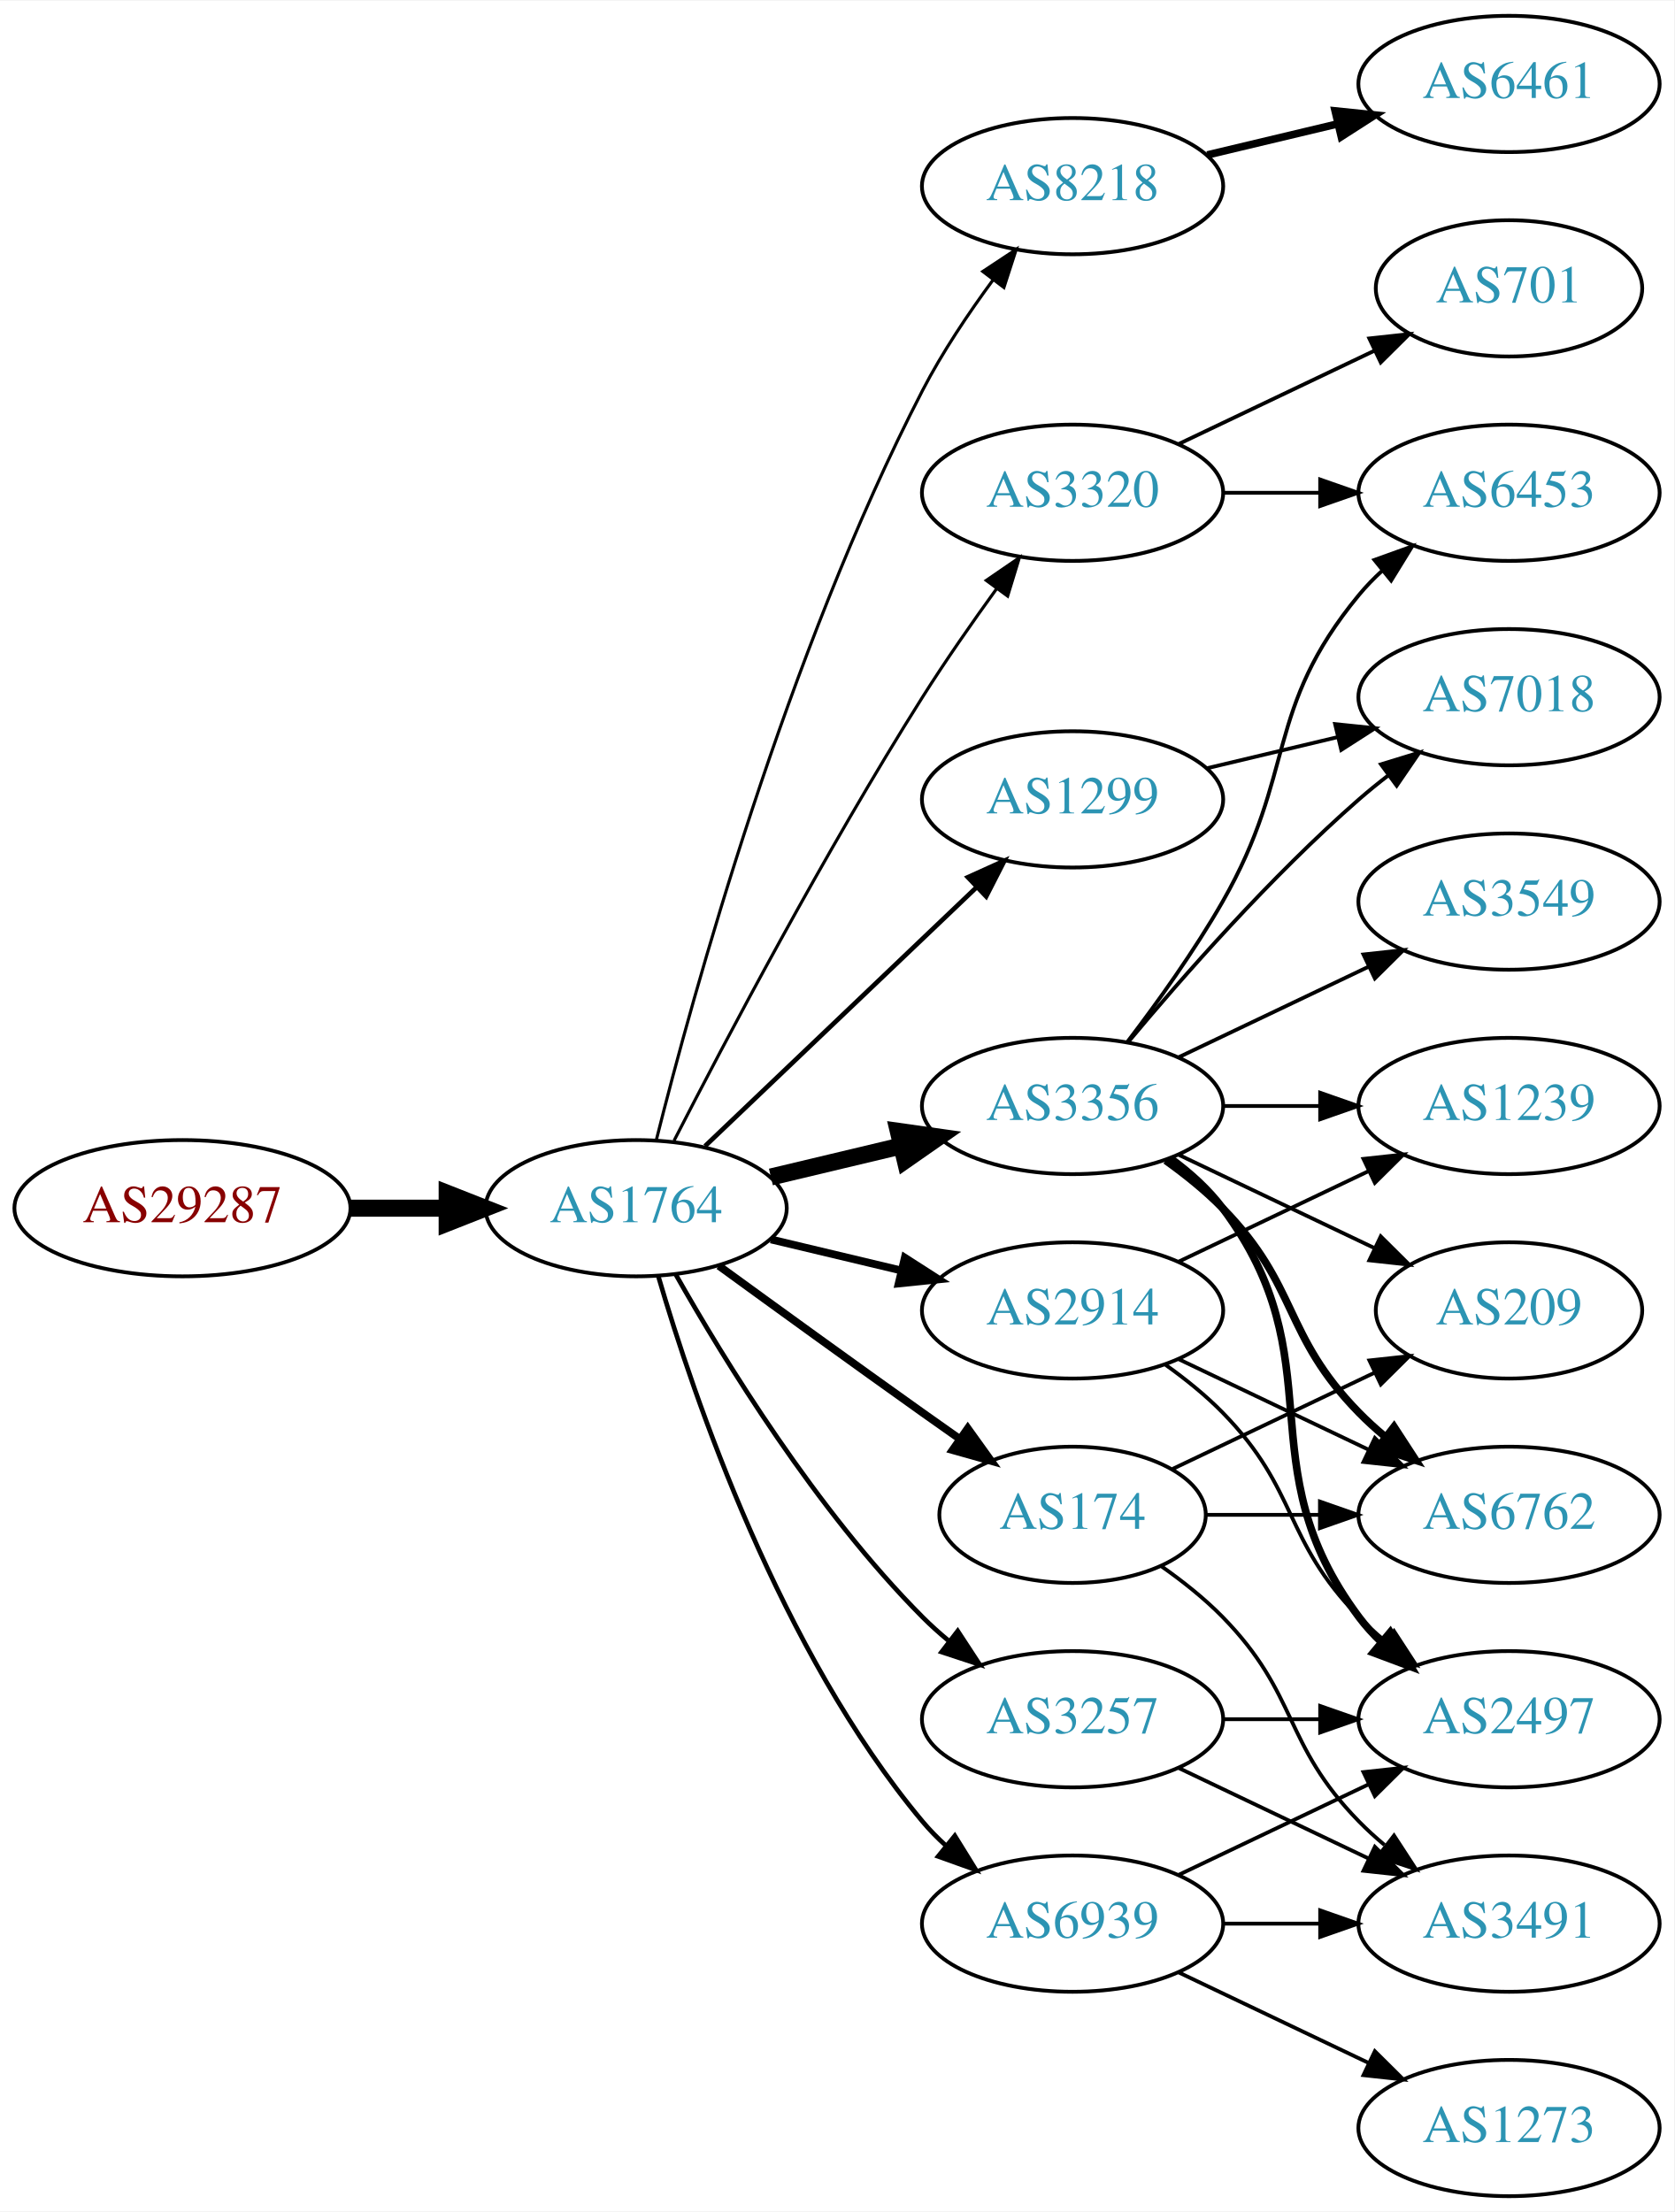
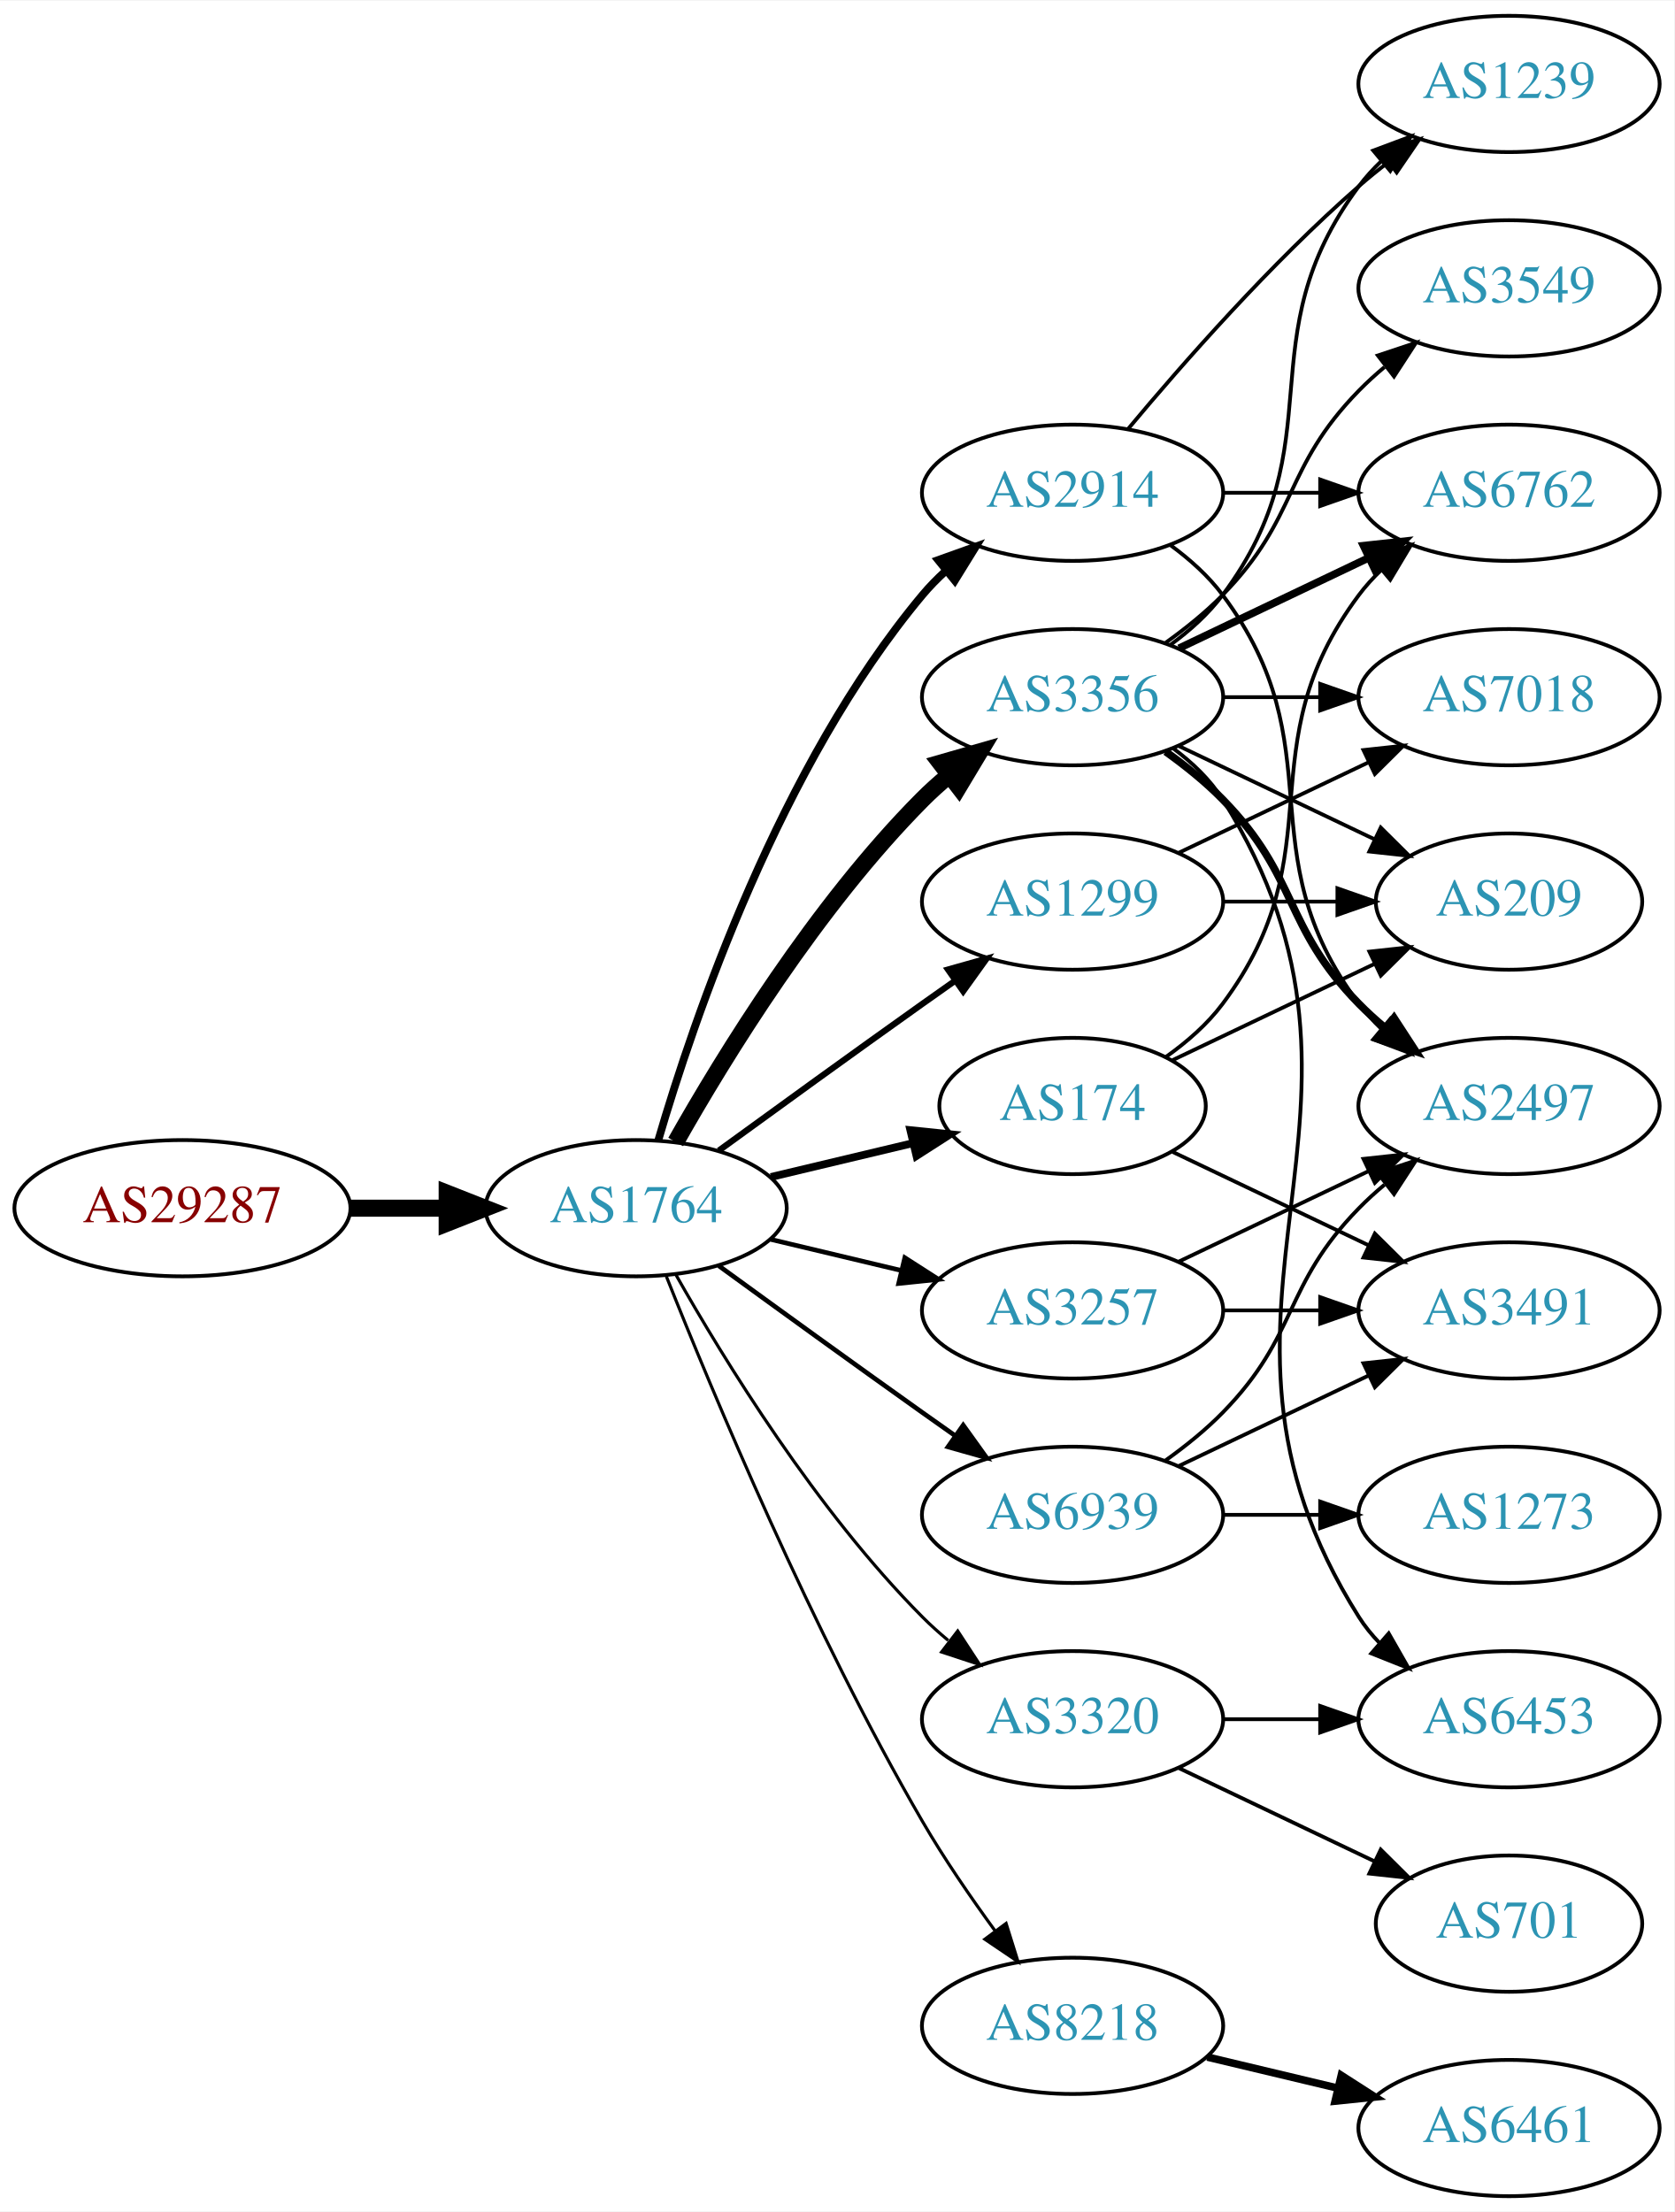
<svg xmlns="http://www.w3.org/2000/svg" xmlns:xlink="http://www.w3.org/1999/xlink" width="442pt" height="584pt" viewBox="0.00 0.00 442.27 584.00">
  <g id="graph0" class="graph" transform="scale(1 1) rotate(0) translate(4 580)">
    <polygon fill="white" stroke="none" points="-4,4 -4,-580 438.271,-580 438.271,4 -4,4" />
    <g id="node1" class="node">
      <g id="a_node1">
        <a xlink:href="/asn/29287" xlink:title="AS29287 ~ Wien Energie [AT]">
          <ellipse fill="#ffffff" stroke="black" cx="44.196" cy="-261" rx="44.393" ry="18" />
          <text text-anchor="middle" x="44.196" y="-257.3" font-family="Times,serif" font-size="14.00" fill="#880000">AS29287</text>
        </a>
      </g>
    </g>
    <g id="node2" class="node">
      <g id="a_node2">
        <a xlink:href="/asn/1764" xlink:title="AS1764 ~ NEXTLAYER-AS [AT]">
          <ellipse fill="#ffffff" stroke="black" cx="164.039" cy="-261" rx="39.794" ry="18" />
          <text text-anchor="middle" x="164.039" y="-257.3" font-family="Times,serif" font-size="14.00" fill="#2c94b3">AS1764</text>
        </a>
      </g>
    </g>
    <g id="edge1" class="edge">
      <path fill="none" stroke="black" stroke-width="4.5" d="M88.407,-261C96.72,-261 105.482,-261 113.965,-261" />
      <polygon fill="black" stroke="black" stroke-width="4.5" points="114.123,-264.938 124.123,-261 114.123,-257.063 114.123,-264.938" />
    </g>
    <g id="node3" class="node">
      <g id="a_node3">
-         <a xlink:href="/asn/8218" xlink:title="AS8218 ~ legacy Neotelecoms [FR]">
-           <ellipse fill="#ffffff" stroke="black" cx="279.332" cy="-531" rx="39.794" ry="18" />
-           <text text-anchor="middle" x="279.332" y="-527.3" font-family="Times,serif" font-size="14.00" fill="#2c94b3">AS8218</text>
+         <a xlink:href="/asn/3356" xlink:title="AS3356 ~ Level 3 Parent, LLC [US]">
+           <ellipse fill="#ffffff" stroke="black" cx="279.332" cy="-396" rx="39.794" ry="18" />
+           <text text-anchor="middle" x="279.332" y="-392.3" font-family="Times,serif" font-size="14.00" fill="#2c94b3">AS3356</text>
        </a>
      </g>
    </g>
    <g id="edge2" class="edge">
-       <path fill="none" stroke="black" stroke-width="0.818" d="M169.388,-279.066C178.942,-317.082 203.803,-407.561 239.685,-477 244.899,-487.09 251.823,-497.411 258.369,-506.291" />
-       <polygon fill="black" stroke="black" stroke-width="0.818" points="255.625,-508.464 264.461,-514.309 261.198,-504.229 255.625,-508.464" />
+       <path fill="none" stroke="black" stroke-width="4.5" d="M174.498,-278.49C187.28,-301.096 211.712,-340.886 239.685,-369 241.796,-371.121 244.092,-373.188 246.477,-375.171" />
+       <polygon fill="black" stroke="black" stroke-width="4.5" points="244.463,-378.589 254.793,-381.556 249.259,-372.343 244.463,-378.589" />
    </g>
    <g id="node4" class="node">
      <g id="a_node4">
-         <a xlink:href="/asn/3356" xlink:title="AS3356 ~ Level 3 Parent, LLC [US]">
-           <ellipse fill="#ffffff" stroke="black" cx="279.332" cy="-288" rx="39.794" ry="18" />
-           <text text-anchor="middle" x="279.332" y="-284.3" font-family="Times,serif" font-size="14.00" fill="#2c94b3">AS3356</text>
+         <a xlink:href="/asn/2914" xlink:title="AS2914 ~ NTT America, Inc. [US]">
+           <ellipse fill="#ffffff" stroke="black" cx="279.332" cy="-450" rx="39.794" ry="18" />
+           <text text-anchor="middle" x="279.332" y="-446.3" font-family="Times,serif" font-size="14.00" fill="#2c94b3">AS2914</text>
        </a>
      </g>
    </g>
    <g id="edge3" class="edge">
-       <path fill="none" stroke="black" stroke-width="4.5" d="M199.646,-269.248C210.517,-271.838 222.671,-274.735 234.114,-277.462" />
-       <polygon fill="black" stroke="black" stroke-width="4.5" points="233.296,-281.315 243.936,-279.803 235.122,-273.654 233.296,-281.315" />
+       <path fill="none" stroke="black" stroke-width="2.045" d="M169.913,-279.002C179.227,-310.844 202.043,-377.981 239.685,-423 241.555,-425.237 243.654,-427.374 245.88,-429.396" />
+       <polygon fill="black" stroke="black" stroke-width="2.045" points="243.823,-432.234 253.799,-435.804 248.227,-426.793 243.823,-432.234" />
    </g>
    <g id="node5" class="node">
      <g id="a_node5">
-         <a xlink:href="/asn/174" xlink:title="AS174 ~ Cogent Communications [US]">
-           <ellipse fill="#ffffff" stroke="black" cx="279.332" cy="-180" rx="35.194" ry="18" />
-           <text text-anchor="middle" x="279.332" y="-176.3" font-family="Times,serif" font-size="14.00" fill="#2c94b3">AS174</text>
+         <a xlink:href="/asn/3257" xlink:title="AS3257 ~ GTT [DE]">
+           <ellipse fill="#ffffff" stroke="black" cx="279.332" cy="-234" rx="39.794" ry="18" />
+           <text text-anchor="middle" x="279.332" y="-230.3" font-family="Times,serif" font-size="14.00" fill="#2c94b3">AS3257</text>
        </a>
      </g>
    </g>
    <g id="edge4" class="edge">
-       <path fill="none" stroke="black" stroke-width="2.045" d="M185.887,-245.778C200.821,-234.909 221.435,-219.975 239.685,-207 242.895,-204.718 246.264,-202.339 249.619,-199.982" />
-       <polygon fill="black" stroke="black" stroke-width="2.045" points="251.647,-202.834 257.83,-194.23 247.631,-197.101 251.647,-202.834" />
+       <path fill="none" stroke="black" stroke-width="1.227" d="M199.646,-252.752C210.517,-250.162 222.671,-247.265 234.114,-244.538" />
+       <polygon fill="black" stroke="black" stroke-width="1.227" points="235.02,-247.92 243.936,-242.197 233.397,-241.111 235.02,-247.92" />
    </g>
    <g id="node6" class="node">
      <g id="a_node6">
-         <a xlink:href="/asn/3257" xlink:title="AS3257 ~ GTT [DE]">
-           <ellipse fill="#ffffff" stroke="black" cx="279.332" cy="-126" rx="39.794" ry="18" />
-           <text text-anchor="middle" x="279.332" y="-122.3" font-family="Times,serif" font-size="14.00" fill="#2c94b3">AS3257</text>
+         <a xlink:href="/asn/174" xlink:title="AS174 ~ Cogent Communications [US]">
+           <ellipse fill="#ffffff" stroke="black" cx="279.332" cy="-288" rx="35.194" ry="18" />
+           <text text-anchor="middle" x="279.332" y="-284.3" font-family="Times,serif" font-size="14.00" fill="#2c94b3">AS174</text>
        </a>
      </g>
    </g>
    <g id="edge5" class="edge">
-       <path fill="none" stroke="black" stroke-width="1.227" d="M174.498,-243.51C187.28,-220.904 211.712,-181.114 239.685,-153 241.796,-150.879 244.092,-148.812 246.477,-146.829" />
-       <polygon fill="black" stroke="black" stroke-width="1.227" points="248.993,-149.31 254.793,-140.444 244.73,-143.758 248.993,-149.31" />
+       <path fill="none" stroke="black" stroke-width="2.045" d="M199.646,-269.248C211.44,-272.058 224.745,-275.229 237.013,-278.153" />
+       <polygon fill="black" stroke="black" stroke-width="2.045" points="236.479,-281.624 247.018,-280.537 238.101,-274.814 236.479,-281.624" />
    </g>
    <g id="node7" class="node">
      <g id="a_node7">
-         <a xlink:href="/asn/2914" xlink:title="AS2914 ~ NTT America, Inc. [US]">
-           <ellipse fill="#ffffff" stroke="black" cx="279.332" cy="-234" rx="39.794" ry="18" />
-           <text text-anchor="middle" x="279.332" y="-230.3" font-family="Times,serif" font-size="14.00" fill="#2c94b3">AS2914</text>
+         <a xlink:href="/asn/8218" xlink:title="AS8218 ~ legacy Neotelecoms [FR]">
+           <ellipse fill="#ffffff" stroke="black" cx="279.332" cy="-45" rx="39.794" ry="18" />
+           <text text-anchor="middle" x="279.332" y="-41.3" font-family="Times,serif" font-size="14.00" fill="#2c94b3">AS8218</text>
        </a>
      </g>
    </g>
    <g id="edge6" class="edge">
-       <path fill="none" stroke="black" stroke-width="2.045" d="M199.646,-252.752C210.517,-250.162 222.671,-247.265 234.114,-244.538" />
-       <polygon fill="black" stroke="black" stroke-width="2.045" points="235.02,-247.92 243.936,-242.197 233.397,-241.111 235.02,-247.92" />
+       <path fill="none" stroke="black" stroke-width="0.818" d="M172.042,-242.949C184.169,-212.43 210.587,-149.067 239.685,-99 245.392,-89.181 252.43,-78.922 258.929,-70.016" />
+       <polygon fill="black" stroke="black" stroke-width="0.818" points="261.77,-72.061 264.934,-61.95 256.155,-67.881 261.77,-72.061" />
    </g>
    <g id="node8" class="node">
      <g id="a_node8">
        <a xlink:href="/asn/1299" xlink:title="AS1299 ~ Telia Carrier [EU]">
-           <ellipse fill="#ffffff" stroke="black" cx="279.332" cy="-369" rx="39.794" ry="18" />
-           <text text-anchor="middle" x="279.332" y="-365.3" font-family="Times,serif" font-size="14.00" fill="#2c94b3">AS1299</text>
+           <ellipse fill="#ffffff" stroke="black" cx="279.332" cy="-342" rx="39.794" ry="18" />
+           <text text-anchor="middle" x="279.332" y="-338.3" font-family="Times,serif" font-size="14.00" fill="#2c94b3">AS1299</text>
        </a>
      </g>
    </g>
    <g id="edge7" class="edge">
-       <path fill="none" stroke="black" stroke-width="1.227" d="M182.245,-277.403C201.321,-295.587 232.241,-325.063 253.838,-345.651" />
-       <polygon fill="black" stroke="black" stroke-width="1.227" points="251.681,-348.43 261.334,-352.797 256.511,-343.363 251.681,-348.43" />
+       <path fill="none" stroke="black" stroke-width="1.636" d="M185.887,-276.222C200.821,-287.091 221.435,-302.025 239.685,-315 242.506,-317.005 245.449,-319.085 248.397,-321.159" />
+       <polygon fill="black" stroke="black" stroke-width="1.636" points="246.424,-324.05 256.621,-326.926 250.443,-318.319 246.424,-324.05" />
    </g>
    <g id="node9" class="node">
      <g id="a_node9">
-         <a xlink:href="/asn/3320" xlink:title="AS3320 ~ DTAG [DE]">
-           <ellipse fill="#ffffff" stroke="black" cx="279.332" cy="-450" rx="39.794" ry="18" />
-           <text text-anchor="middle" x="279.332" y="-446.3" font-family="Times,serif" font-size="14.00" fill="#2c94b3">AS3320</text>
+         <a xlink:href="/asn/6939" xlink:title="AS6939 ~ Hurricane Electric LLC [US]">
+           <ellipse fill="#ffffff" stroke="black" cx="279.332" cy="-180" rx="39.794" ry="18" />
+           <text text-anchor="middle" x="279.332" y="-176.3" font-family="Times,serif" font-size="14.00" fill="#2c94b3">AS6939</text>
        </a>
      </g>
    </g>
    <g id="edge8" class="edge">
-       <path fill="none" stroke="black" stroke-width="0.818" d="M174.065,-278.852C187.501,-305.055 213.95,-355.237 239.685,-396 245.748,-405.604 252.868,-415.813 259.333,-424.739" />
-       <polygon fill="black" stroke="black" stroke-width="0.818" points="256.54,-426.848 265.276,-432.843 262.185,-422.709 256.54,-426.848" />
+       <path fill="none" stroke="black" stroke-width="1.227" d="M185.887,-245.778C200.821,-234.909 221.435,-219.975 239.685,-207 242.506,-204.995 245.449,-202.915 248.397,-200.841" />
+       <polygon fill="black" stroke="black" stroke-width="1.227" points="250.443,-203.681 256.621,-195.074 246.424,-197.95 250.443,-203.681" />
    </g>
    <g id="node10" class="node">
      <g id="a_node10">
-         <a xlink:href="/asn/6939" xlink:title="AS6939 ~ Hurricane Electric LLC [US]">
-           <ellipse fill="#ffffff" stroke="black" cx="279.332" cy="-72" rx="39.794" ry="18" />
-           <text text-anchor="middle" x="279.332" y="-68.3" font-family="Times,serif" font-size="14.00" fill="#2c94b3">AS6939</text>
+         <a xlink:href="/asn/3320" xlink:title="AS3320 ~ DTAG [DE]">
+           <ellipse fill="#ffffff" stroke="black" cx="279.332" cy="-126" rx="39.794" ry="18" />
+           <text text-anchor="middle" x="279.332" y="-122.3" font-family="Times,serif" font-size="14.00" fill="#2c94b3">AS3320</text>
        </a>
      </g>
    </g>
    <g id="edge9" class="edge">
-       <path fill="none" stroke="black" stroke-width="1.227" d="M169.913,-242.998C179.227,-211.156 202.043,-144.019 239.685,-99 241.555,-96.763 243.654,-94.626 245.88,-92.604" />
-       <polygon fill="black" stroke="black" stroke-width="1.227" points="248.227,-95.207 253.799,-86.196 243.823,-89.766 248.227,-95.207" />
+       <path fill="none" stroke="black" stroke-width="0.818" d="M174.498,-243.51C187.28,-220.904 211.712,-181.114 239.685,-153 241.796,-150.879 244.092,-148.812 246.477,-146.829" />
+       <polygon fill="black" stroke="black" stroke-width="0.818" points="248.993,-149.31 254.793,-140.444 244.73,-143.758 248.993,-149.31" />
    </g>
    <g id="node11" class="node">
      <g id="a_node11">
-         <a xlink:href="/asn/6461" xlink:title="AS6461 ~ Zayo Bandwidth [US]">
-           <ellipse fill="#ffffff" stroke="black" cx="394.625" cy="-558" rx="39.794" ry="18" />
-           <text text-anchor="middle" x="394.625" y="-554.3" font-family="Times,serif" font-size="14.00" fill="#2c94b3">AS6461</text>
+         <a xlink:href="/asn/6762" xlink:title="AS6762 ~ TELECOM ITALIA SPARKLE S.p.A. [IT]">
+           <ellipse fill="#ffffff" stroke="black" cx="394.625" cy="-450" rx="39.794" ry="18" />
+           <text text-anchor="middle" x="394.625" y="-446.3" font-family="Times,serif" font-size="14.00" fill="#2c94b3">AS6762</text>
        </a>
      </g>
    </g>
    <g id="edge10" class="edge">
-       <path fill="none" stroke="black" stroke-width="2" d="M314.939,-539.248C325.81,-541.838 337.964,-544.735 349.407,-547.462" />
-       <polygon fill="black" stroke="black" stroke-width="2" points="348.69,-550.889 359.229,-549.803 350.313,-544.08 348.69,-550.889" />
+       <path fill="none" stroke="black" stroke-width="2" d="M307.468,-408.934C322.462,-416.081 341.283,-425.052 357.506,-432.785" />
+       <polygon fill="black" stroke="black" stroke-width="2" points="356.177,-436.028 366.71,-437.171 359.188,-429.709 356.177,-436.028" />
    </g>
    <g id="node12" class="node">
      <g id="a_node12">
-         <a xlink:href="/asn/6453" xlink:title="AS6453 ~ TATA COMMUNICATIONS (AMERICA) INC [US]">
-           <ellipse fill="#ffffff" stroke="black" cx="394.625" cy="-450" rx="39.794" ry="18" />
-           <text text-anchor="middle" x="394.625" y="-446.3" font-family="Times,serif" font-size="14.00" fill="#2c94b3">AS6453</text>
+         <a xlink:href="/asn/3549" xlink:title="AS3549 ~ Level 3 Parent, LLC [US]">
+           <ellipse fill="#ffffff" stroke="black" cx="394.625" cy="-504" rx="39.794" ry="18" />
+           <text text-anchor="middle" x="394.625" y="-500.3" font-family="Times,serif" font-size="14.00" fill="#2c94b3">AS3549</text>
        </a>
      </g>
    </g>
    <g id="edge11" class="edge">
-       <path fill="none" stroke="black" d="M293.793,-304.913C301.686,-315.27 311.535,-328.992 318.978,-342 338.543,-376.194 329.913,-392.606 354.978,-423 356.833,-425.25 358.92,-427.396 361.139,-429.424" />
-       <polygon fill="black" stroke="black" points="359.075,-432.256 369.044,-435.844 363.488,-426.823 359.075,-432.256" />
+       <path fill="none" stroke="black" d="M303.926,-410.389C309.182,-414.148 314.513,-418.437 318.978,-423 339.151,-443.617 334.806,-456.383 354.978,-477 357.071,-479.139 359.354,-481.218 361.731,-483.21" />
+       <polygon fill="black" stroke="black" points="359.974,-486.275 370.031,-489.611 364.249,-480.732 359.974,-486.275" />
    </g>
    <g id="node13" class="node">
      <g id="a_node13">
        <a xlink:href="/asn/7018" xlink:title="AS7018 ~ AT&amp;T Services, Inc. [US]">
          <ellipse fill="#ffffff" stroke="black" cx="394.625" cy="-396" rx="39.794" ry="18" />
          <text text-anchor="middle" x="394.625" y="-392.3" font-family="Times,serif" font-size="14.00" fill="#2c94b3">AS7018</text>
        </a>
      </g>
    </g>
    <g id="edge12" class="edge">
-       <path fill="none" stroke="black" d="M293.962,-304.817C308.244,-321.929 331.791,-348.745 354.978,-369 357.444,-371.154 360.082,-373.294 362.78,-375.372" />
-       <polygon fill="black" stroke="black" points="360.805,-378.264 370.934,-381.37 364.953,-372.625 360.805,-378.264" />
+       <path fill="none" stroke="black" d="M319.004,-396C327.207,-396 335.971,-396 344.503,-396" />
+       <polygon fill="black" stroke="black" points="344.742,-399.5 354.742,-396 344.742,-392.5 344.742,-399.5" />
    </g>
    <g id="node14" class="node">
      <g id="a_node14">
-         <a xlink:href="/asn/6762" xlink:title="AS6762 ~ TELECOM ITALIA SPARKLE S.p.A. [IT]">
-           <ellipse fill="#ffffff" stroke="black" cx="394.625" cy="-180" rx="39.794" ry="18" />
-           <text text-anchor="middle" x="394.625" y="-176.3" font-family="Times,serif" font-size="14.00" fill="#2c94b3">AS6762</text>
+         <a xlink:href="/asn/1239" xlink:title="AS1239 ~ Sprint [US]">
+           <ellipse fill="#ffffff" stroke="black" cx="394.625" cy="-558" rx="39.794" ry="18" />
+           <text text-anchor="middle" x="394.625" y="-554.3" font-family="Times,serif" font-size="14.00" fill="#2c94b3">AS1239</text>
        </a>
      </g>
    </g>
    <g id="edge13" class="edge">
-       <path fill="none" stroke="black" stroke-width="2" d="M303.926,-273.611C309.182,-269.852 314.513,-265.563 318.978,-261 339.151,-240.383 334.806,-227.617 354.978,-207 357.071,-204.861 359.354,-202.782 361.731,-200.79" />
-       <polygon fill="black" stroke="black" stroke-width="2" points="364.249,-203.268 370.031,-194.389 359.974,-197.725 364.249,-203.268" />
+       <path fill="none" stroke="black" d="M305.262,-409.882C310.338,-413.611 315.256,-418.016 318.978,-423 349.249,-463.542 324.707,-490.458 354.978,-531 356.723,-533.336 358.73,-535.545 360.893,-537.617" />
+       <polygon fill="black" stroke="black" points="358.771,-540.405 368.694,-544.118 363.253,-535.027 358.771,-540.405" />
    </g>
    <g id="node15" class="node">
      <g id="a_node15">
-         <a xlink:href="/asn/3549" xlink:title="AS3549 ~ Level 3 Parent, LLC [US]">
-           <ellipse fill="#ffffff" stroke="black" cx="394.625" cy="-342" rx="39.794" ry="18" />
-           <text text-anchor="middle" x="394.625" y="-338.3" font-family="Times,serif" font-size="14.00" fill="#2c94b3">AS3549</text>
+         <a xlink:href="/asn/2497" xlink:title="AS2497 ~ Internet Initiative Japan Inc. [JP]">
+           <ellipse fill="#ffffff" stroke="black" cx="394.625" cy="-288" rx="39.794" ry="18" />
+           <text text-anchor="middle" x="394.625" y="-284.3" font-family="Times,serif" font-size="14.00" fill="#2c94b3">AS2497</text>
        </a>
      </g>
    </g>
    <g id="edge14" class="edge">
-       <path fill="none" stroke="black" d="M307.468,-300.934C322.462,-308.081 341.283,-317.052 357.506,-324.785" />
-       <polygon fill="black" stroke="black" points="356.177,-328.028 366.71,-329.171 359.188,-321.709 356.177,-328.028" />
+       <path fill="none" stroke="black" stroke-width="2" d="M303.926,-381.611C309.182,-377.852 314.513,-373.563 318.978,-369 339.151,-348.383 334.806,-335.617 354.978,-315 357.071,-312.861 359.354,-310.782 361.731,-308.79" />
+       <polygon fill="black" stroke="black" stroke-width="2" points="364.249,-311.268 370.031,-302.389 359.974,-305.725 364.249,-311.268" />
    </g>
    <g id="node16" class="node">
      <g id="a_node16">
-         <a xlink:href="/asn/2497" xlink:title="AS2497 ~ Internet Initiative Japan Inc. [JP]">
+         <a xlink:href="/asn/6453" xlink:title="AS6453 ~ TATA COMMUNICATIONS (AMERICA) INC [US]">
          <ellipse fill="#ffffff" stroke="black" cx="394.625" cy="-126" rx="39.794" ry="18" />
-           <text text-anchor="middle" x="394.625" y="-122.3" font-family="Times,serif" font-size="14.00" fill="#2c94b3">AS2497</text>
+           <text text-anchor="middle" x="394.625" y="-122.3" font-family="Times,serif" font-size="14.00" fill="#2c94b3">AS6453</text>
        </a>
      </g>
    </g>
    <g id="edge15" class="edge">
-       <path fill="none" stroke="black" stroke-width="2" d="M305.262,-274.118C310.338,-270.389 315.256,-265.984 318.978,-261 349.249,-220.458 324.707,-193.542 354.978,-153 356.723,-150.664 358.73,-148.455 360.893,-146.383" />
-       <polygon fill="black" stroke="black" stroke-width="2" points="363.253,-148.973 368.694,-139.882 358.771,-143.595 363.253,-148.973" />
+       <path fill="none" stroke="black" d="M305.858,-382.528C310.903,-378.777 315.658,-374.26 318.978,-369 370.928,-286.7 303.028,-235.3 354.978,-153 356.534,-150.534 358.406,-148.232 360.475,-146.095" />
+       <polygon fill="black" stroke="black" points="362.845,-148.673 368.099,-139.472 358.254,-143.389 362.845,-148.673" />
    </g>
    <g id="node17" class="node">
      <g id="a_node17">
-         <a xlink:href="/asn/1239" xlink:title="AS1239 ~ Sprint [US]">
-           <ellipse fill="#ffffff" stroke="black" cx="394.625" cy="-288" rx="39.794" ry="18" />
-           <text text-anchor="middle" x="394.625" y="-284.3" font-family="Times,serif" font-size="14.00" fill="#2c94b3">AS1239</text>
+         <a xlink:href="/asn/209" xlink:title="AS209 ~ CenturyLink Communications, LLC [US]">
+           <ellipse fill="#ffffff" stroke="black" cx="394.625" cy="-342" rx="35.194" ry="18" />
+           <text text-anchor="middle" x="394.625" y="-338.3" font-family="Times,serif" font-size="14.00" fill="#2c94b3">AS209</text>
        </a>
      </g>
    </g>
    <g id="edge16" class="edge">
-       <path fill="none" stroke="black" d="M319.004,-288C327.207,-288 335.971,-288 344.503,-288" />
-       <polygon fill="black" stroke="black" points="344.742,-291.5 354.742,-288 344.742,-284.5 344.742,-291.5" />
+       <path fill="none" stroke="black" d="M307.468,-383.066C322.9,-375.71 342.385,-366.423 358.92,-358.541" />
+       <polygon fill="black" stroke="black" points="360.741,-361.551 368.262,-354.089 357.729,-355.232 360.741,-361.551" />
+     </g>
+     <g id="edge17" class="edge">
+       <path fill="none" stroke="black" d="M319.004,-450C327.207,-450 335.971,-450 344.503,-450" />
+       <polygon fill="black" stroke="black" points="344.742,-453.5 354.742,-450 344.742,-446.5 344.742,-453.5" />
+     </g>
+     <g id="edge18" class="edge">
+       <path fill="none" stroke="black" d="M293.962,-466.817C308.244,-483.929 331.791,-510.745 354.978,-531 357.444,-533.154 360.082,-535.294 362.78,-537.372" />
+       <polygon fill="black" stroke="black" points="360.805,-540.264 370.934,-543.37 364.953,-534.625 360.805,-540.264" />
+     </g>
+     <g id="edge19" class="edge">
+       <path fill="none" stroke="black" d="M305.262,-436.118C310.338,-432.389 315.256,-427.984 318.978,-423 349.249,-382.458 324.707,-355.542 354.978,-315 356.723,-312.664 358.73,-310.455 360.893,-308.383" />
+       <polygon fill="black" stroke="black" points="363.253,-310.973 368.694,-301.882 358.771,-305.595 363.253,-310.973" />
+     </g>
+     <g id="edge21" class="edge">
+       <path fill="none" stroke="black" d="M307.468,-246.934C322.462,-254.081 341.283,-263.052 357.506,-270.785" />
+       <polygon fill="black" stroke="black" points="356.177,-274.028 366.71,-275.171 359.188,-267.709 356.177,-274.028" />
    </g>
    <g id="node18" class="node">
      <g id="a_node18">
-         <a xlink:href="/asn/209" xlink:title="AS209 ~ CenturyLink Communications, LLC [US]">
-           <ellipse fill="#ffffff" stroke="black" cx="394.625" cy="-234" rx="35.194" ry="18" />
-           <text text-anchor="middle" x="394.625" y="-230.3" font-family="Times,serif" font-size="14.00" fill="#2c94b3">AS209</text>
-         </a>
-       </g>
-     </g>
-     <g id="edge17" class="edge">
-       <path fill="none" stroke="black" d="M307.468,-275.066C322.9,-267.71 342.385,-258.423 358.92,-250.541" />
-       <polygon fill="black" stroke="black" points="360.741,-253.551 368.262,-246.089 357.729,-247.232 360.741,-253.551" />
-     </g>
-     <g id="edge22" class="edge">
-       <path fill="none" stroke="black" d="M314.631,-180C324.008,-180 334.358,-180 344.393,-180" />
-       <polygon fill="black" stroke="black" points="344.681,-183.5 354.681,-180 344.681,-176.5 344.681,-183.5" />
-     </g>
-     <g id="edge21" class="edge">
-       <path fill="none" stroke="black" d="M305.757,-192.119C321.5,-199.622 341.922,-209.356 359.115,-217.551" />
-       <polygon fill="black" stroke="black" points="357.751,-220.779 368.284,-221.922 360.763,-214.46 357.751,-220.779" />
+         <a xlink:href="/asn/3491" xlink:title="AS3491 ~ PCCW Global, Inc. [US]">
+           <ellipse fill="#ffffff" stroke="black" cx="394.625" cy="-234" rx="39.794" ry="18" />
+           <text text-anchor="middle" x="394.625" y="-230.3" font-family="Times,serif" font-size="14.00" fill="#2c94b3">AS3491</text>
+         </a>
+       </g>
+     </g>
+     <g id="edge20" class="edge">
+       <path fill="none" stroke="black" d="M319.004,-234C327.207,-234 335.971,-234 344.503,-234" />
+       <polygon fill="black" stroke="black" points="344.742,-237.5 354.742,-234 344.742,-230.5 344.742,-237.5" />
+     </g>
+     <g id="edge25" class="edge">
+       <path fill="none" stroke="black" d="M304.058,-301.011C309.555,-304.919 314.963,-309.622 318.978,-315 349.249,-355.542 324.707,-382.458 354.978,-423 356.723,-425.336 358.73,-427.545 360.893,-429.617" />
+       <polygon fill="black" stroke="black" points="358.771,-432.405 368.694,-436.118 363.253,-427.027 358.771,-432.405" />
+     </g>
+     <g id="edge24" class="edge">
+       <path fill="none" stroke="black" d="M305.757,-300.119C321.5,-307.622 341.922,-317.356 359.115,-325.551" />
+       <polygon fill="black" stroke="black" points="357.751,-328.779 368.284,-329.922 360.763,-322.46 357.751,-328.779" />
+     </g>
+     <g id="edge23" class="edge">
+       <path fill="none" stroke="black" d="M305.757,-275.881C321.059,-268.587 340.783,-259.186 357.665,-251.14" />
+       <polygon fill="black" stroke="black" points="359.184,-254.293 366.705,-246.831 356.172,-247.974 359.184,-254.293" />
    </g>
    <g id="node19" class="node">
      <g id="a_node19">
-         <a xlink:href="/asn/3491" xlink:title="AS3491 ~ PCCW Global, Inc. [US]">
-           <ellipse fill="#ffffff" stroke="black" cx="394.625" cy="-72" rx="39.794" ry="18" />
-           <text text-anchor="middle" x="394.625" y="-68.3" font-family="Times,serif" font-size="14.00" fill="#2c94b3">AS3491</text>
-         </a>
-       </g>
-     </g>
-     <g id="edge20" class="edge">
-       <path fill="none" stroke="black" d="M302.714,-166.468C308.356,-162.51 314.17,-157.914 318.978,-153 339.151,-132.383 334.806,-119.617 354.978,-99 357.071,-96.861 359.354,-94.782 361.731,-92.79" />
-       <polygon fill="black" stroke="black" points="364.249,-95.268 370.031,-86.389 359.974,-89.725 364.249,-95.268" />
-     </g>
-     <g id="edge19" class="edge">
+         <a xlink:href="/asn/6461" xlink:title="AS6461 ~ Zayo Bandwidth [US]">
+           <ellipse fill="#ffffff" stroke="black" cx="394.625" cy="-18" rx="39.794" ry="18" />
+           <text text-anchor="middle" x="394.625" y="-14.3" font-family="Times,serif" font-size="14.00" fill="#2c94b3">AS6461</text>
+         </a>
+       </g>
+     </g>
+     <g id="edge22" class="edge">
+       <path fill="none" stroke="black" stroke-width="2" d="M314.939,-36.752C325.81,-34.162 337.964,-31.265 349.407,-28.538" />
+       <polygon fill="black" stroke="black" stroke-width="2" points="350.313,-31.92 359.229,-26.197 348.69,-25.111 350.313,-31.92" />
+     </g>
+     <g id="edge30" class="edge">
+       <path fill="none" stroke="black" d="M307.468,-354.934C322.462,-362.081 341.283,-371.052 357.506,-378.785" />
+       <polygon fill="black" stroke="black" points="356.177,-382.028 366.71,-383.171 359.188,-375.709 356.177,-382.028" />
+     </g>
+     <g id="edge29" class="edge">
+       <path fill="none" stroke="black" d="M319.004,-342C328.709,-342 339.2,-342 349.163,-342" />
+       <polygon fill="black" stroke="black" points="349.299,-345.5 359.299,-342 349.299,-338.5 349.299,-345.5" />
+     </g>
+     <g id="edge28" class="edge">
+       <path fill="none" stroke="black" d="M303.926,-194.389C309.182,-198.148 314.513,-202.437 318.978,-207 339.151,-227.617 334.806,-240.383 354.978,-261 357.071,-263.139 359.354,-265.218 361.731,-267.21" />
+       <polygon fill="black" stroke="black" points="359.974,-270.275 370.031,-273.611 364.249,-264.732 359.974,-270.275" />
+     </g>
+     <g id="edge27" class="edge">
+       <path fill="none" stroke="black" d="M307.468,-192.934C322.462,-200.081 341.283,-209.052 357.506,-216.785" />
+       <polygon fill="black" stroke="black" points="356.177,-220.028 366.71,-221.171 359.188,-213.709 356.177,-220.028" />
+     </g>
+     <g id="node20" class="node">
+       <g id="a_node20">
+         <a xlink:href="/asn/1273" xlink:title="AS1273 ~ Vodafone Group PLC [EU]">
+           <ellipse fill="#ffffff" stroke="black" cx="394.625" cy="-180" rx="39.794" ry="18" />
+           <text text-anchor="middle" x="394.625" y="-176.3" font-family="Times,serif" font-size="14.00" fill="#2c94b3">AS1273</text>
+         </a>
+       </g>
+     </g>
+     <g id="edge26" class="edge">
+       <path fill="none" stroke="black" d="M319.004,-180C327.207,-180 335.971,-180 344.503,-180" />
+       <polygon fill="black" stroke="black" points="344.742,-183.5 354.742,-180 344.742,-176.5 344.742,-183.5" />
+     </g>
+     <g id="edge32" class="edge">
      <path fill="none" stroke="black" d="M319.004,-126C327.207,-126 335.971,-126 344.503,-126" />
      <polygon fill="black" stroke="black" points="344.742,-129.5 354.742,-126 344.742,-122.5 344.742,-129.5" />
    </g>
-     <g id="edge18" class="edge">
-       <path fill="none" stroke="black" d="M307.468,-113.066C322.462,-105.919 341.283,-96.948 357.506,-89.215" />
-       <polygon fill="black" stroke="black" points="359.188,-92.291 366.71,-84.829 356.177,-85.972 359.188,-92.291" />
-     </g>
-     <g id="edge24" class="edge">
-       <path fill="none" stroke="black" d="M307.468,-221.066C322.462,-213.919 341.283,-204.948 357.506,-197.215" />
-       <polygon fill="black" stroke="black" points="359.188,-200.291 366.71,-192.829 356.177,-193.972 359.188,-200.291" />
-     </g>
-     <g id="edge25" class="edge">
-       <path fill="none" stroke="black" d="M303.926,-219.611C309.182,-215.852 314.513,-211.563 318.978,-207 339.151,-186.383 334.806,-173.617 354.978,-153 357.071,-150.861 359.354,-148.782 361.731,-146.79" />
-       <polygon fill="black" stroke="black" points="364.249,-149.268 370.031,-140.389 359.974,-143.725 364.249,-149.268" />
-     </g>
-     <g id="edge23" class="edge">
-       <path fill="none" stroke="black" d="M307.468,-246.934C322.462,-254.081 341.283,-263.052 357.506,-270.785" />
-       <polygon fill="black" stroke="black" points="356.177,-274.028 366.71,-275.171 359.188,-267.709 356.177,-274.028" />
-     </g>
-     <g id="edge31" class="edge">
-       <path fill="none" stroke="black" d="M314.939,-377.248C325.81,-379.838 337.964,-382.735 349.407,-385.462" />
-       <polygon fill="black" stroke="black" points="348.69,-388.889 359.229,-387.803 350.313,-382.08 348.69,-388.889" />
-     </g>
-     <g id="edge26" class="edge">
-       <path fill="none" stroke="black" d="M319.004,-450C327.207,-450 335.971,-450 344.503,-450" />
-       <polygon fill="black" stroke="black" points="344.742,-453.5 354.742,-450 344.742,-446.5 344.742,-453.5" />
-     </g>
-     <g id="node20" class="node">
-       <g id="a_node20">
-         <a xlink:href="/asn/701" xlink:title="AS701 ~ UUNET [US]">
-           <ellipse fill="#ffffff" stroke="black" cx="394.625" cy="-504" rx="35.194" ry="18" />
-           <text text-anchor="middle" x="394.625" y="-500.3" font-family="Times,serif" font-size="14.00" fill="#2c94b3">AS701</text>
-         </a>
-       </g>
-     </g>
-     <g id="edge27" class="edge">
-       <path fill="none" stroke="black" d="M307.468,-462.934C322.9,-470.29 342.385,-479.577 358.92,-487.459" />
-       <polygon fill="black" stroke="black" points="357.729,-490.768 368.262,-491.911 360.741,-484.449 357.729,-490.768" />
-     </g>
-     <g id="edge30" class="edge">
-       <path fill="none" stroke="black" d="M307.468,-84.934C322.462,-92.081 341.283,-101.052 357.506,-108.785" />
-       <polygon fill="black" stroke="black" points="356.177,-112.028 366.71,-113.171 359.188,-105.709 356.177,-112.028" />
-     </g>
-     <g id="edge29" class="edge">
-       <path fill="none" stroke="black" d="M319.004,-72C327.207,-72 335.971,-72 344.503,-72" />
-       <polygon fill="black" stroke="black" points="344.742,-75.5 354.742,-72 344.742,-68.5 344.742,-75.5" />
-     </g>
    <g id="node21" class="node">
      <g id="a_node21">
-         <a xlink:href="/asn/1273" xlink:title="AS1273 ~ Vodafone Group PLC [EU]">
-           <ellipse fill="#ffffff" stroke="black" cx="394.625" cy="-18" rx="39.794" ry="18" />
-           <text text-anchor="middle" x="394.625" y="-14.3" font-family="Times,serif" font-size="14.00" fill="#2c94b3">AS1273</text>
-         </a>
-       </g>
-     </g>
-     <g id="edge28" class="edge">
-       <path fill="none" stroke="black" d="M307.468,-59.066C322.462,-51.919 341.283,-42.948 357.506,-35.215" />
-       <polygon fill="black" stroke="black" points="359.188,-38.291 366.71,-30.829 356.177,-31.972 359.188,-38.291" />
+         <a xlink:href="/asn/701" xlink:title="AS701 ~ UUNET [US]">
+           <ellipse fill="#ffffff" stroke="black" cx="394.625" cy="-72" rx="35.194" ry="18" />
+           <text text-anchor="middle" x="394.625" y="-68.3" font-family="Times,serif" font-size="14.00" fill="#2c94b3">AS701</text>
+         </a>
+       </g>
+     </g>
+     <g id="edge31" class="edge">
+       <path fill="none" stroke="black" d="M307.468,-113.066C322.9,-105.71 342.385,-96.423 358.92,-88.541" />
+       <polygon fill="black" stroke="black" points="360.741,-91.551 368.262,-84.089 357.729,-85.232 360.741,-91.551" />
    </g>
  </g>
</svg>
